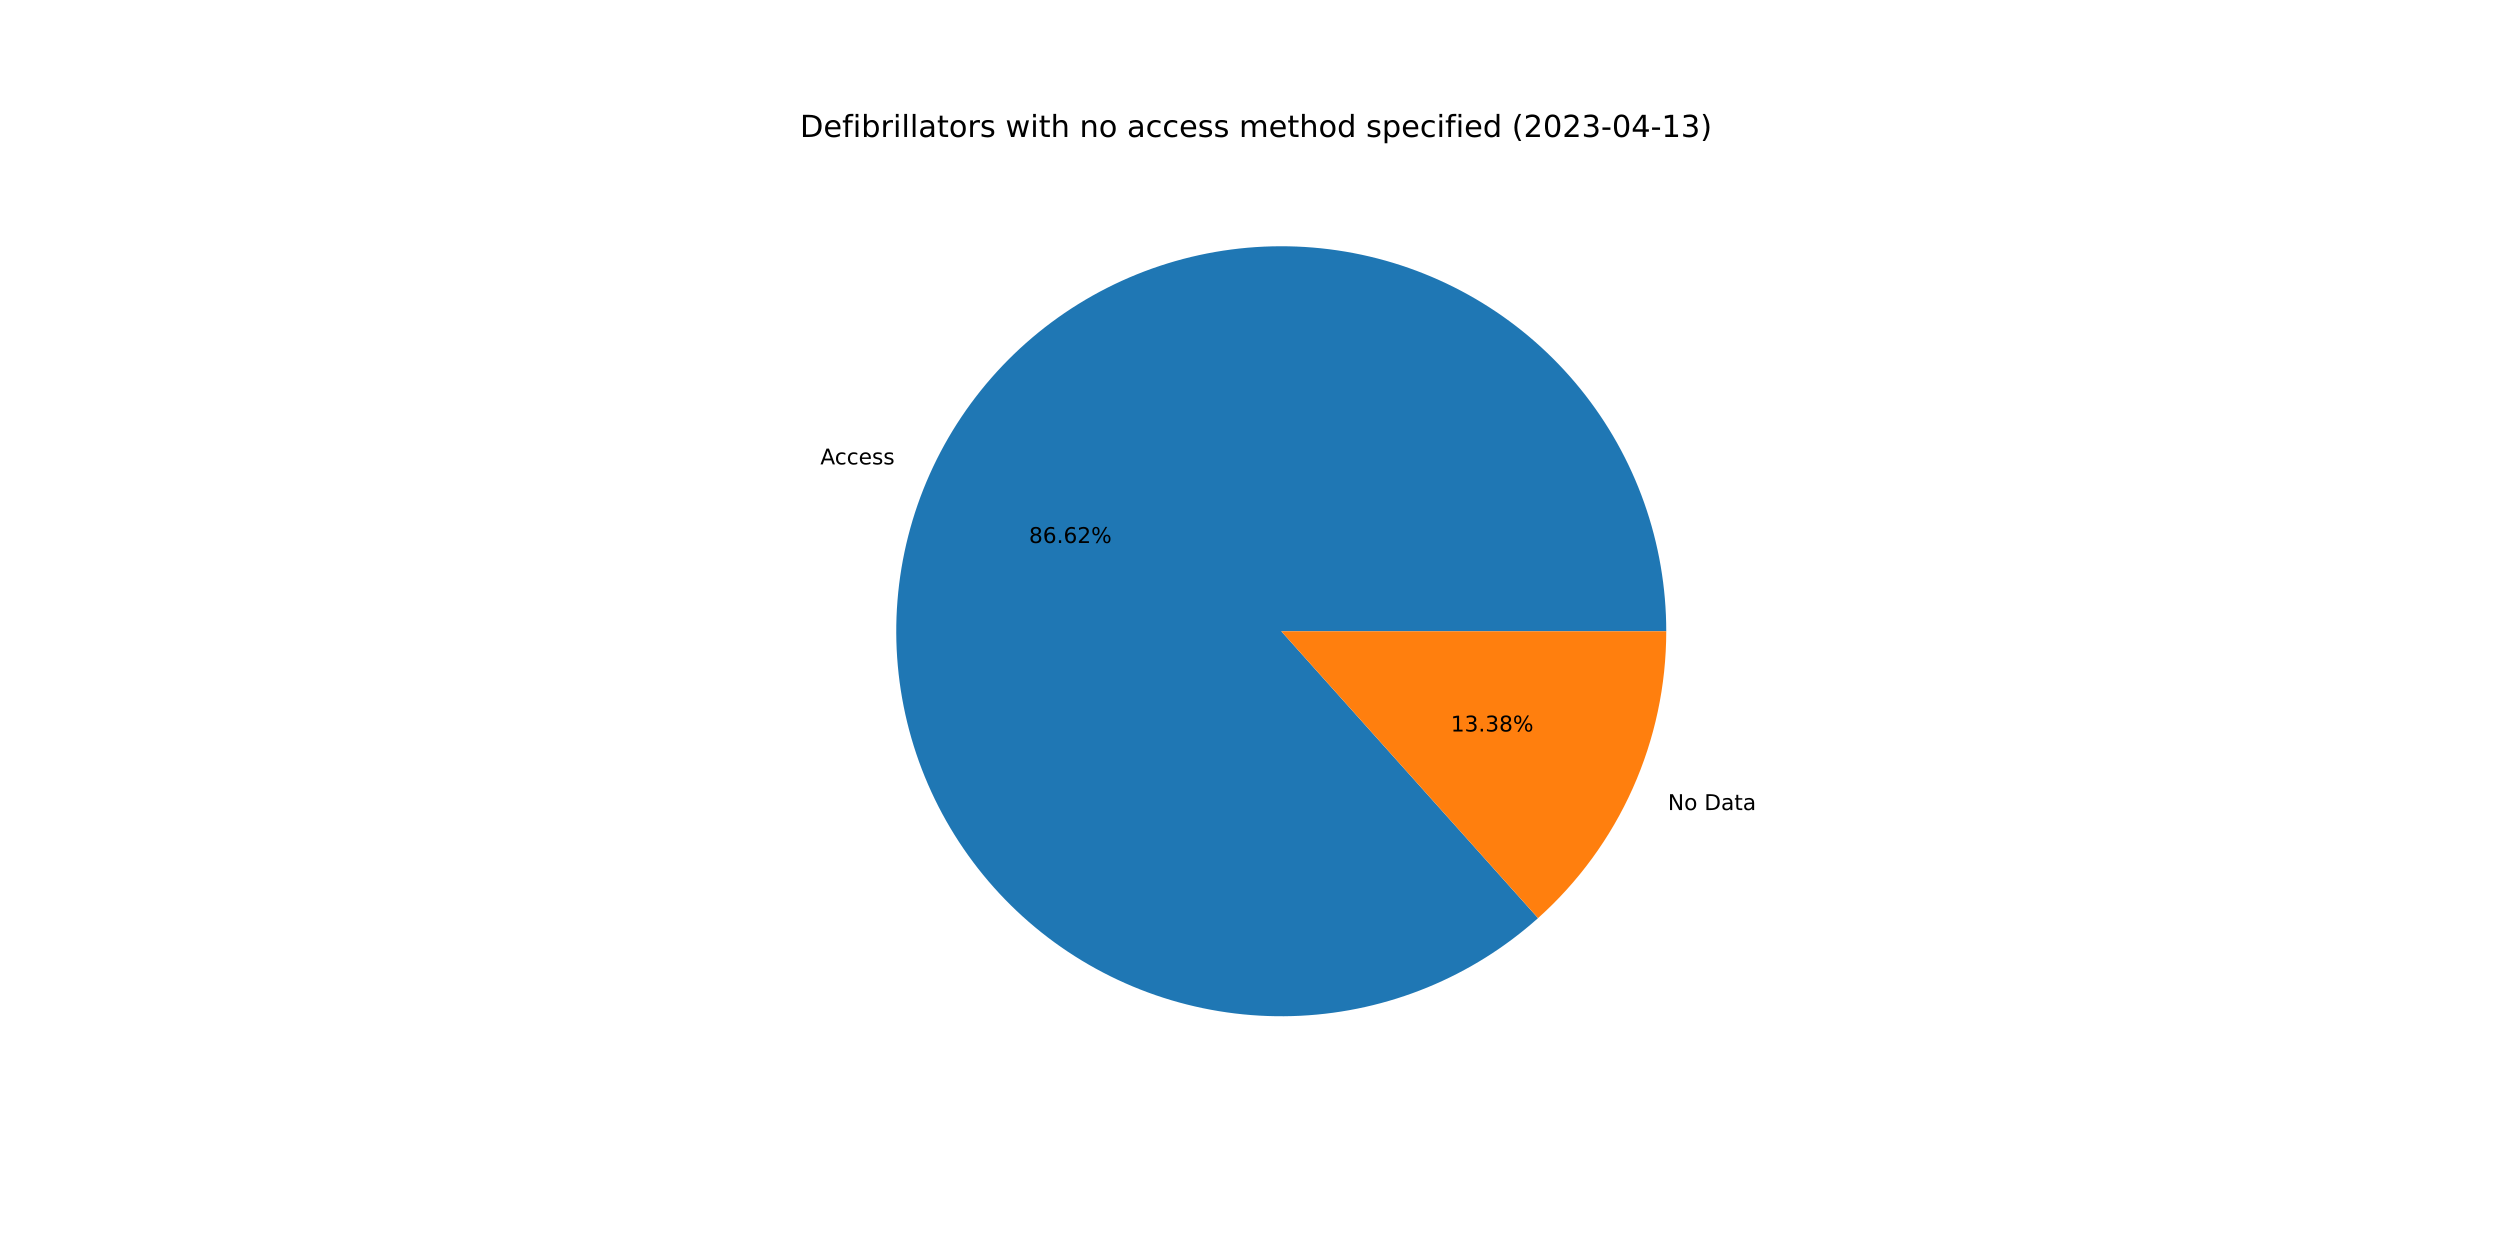
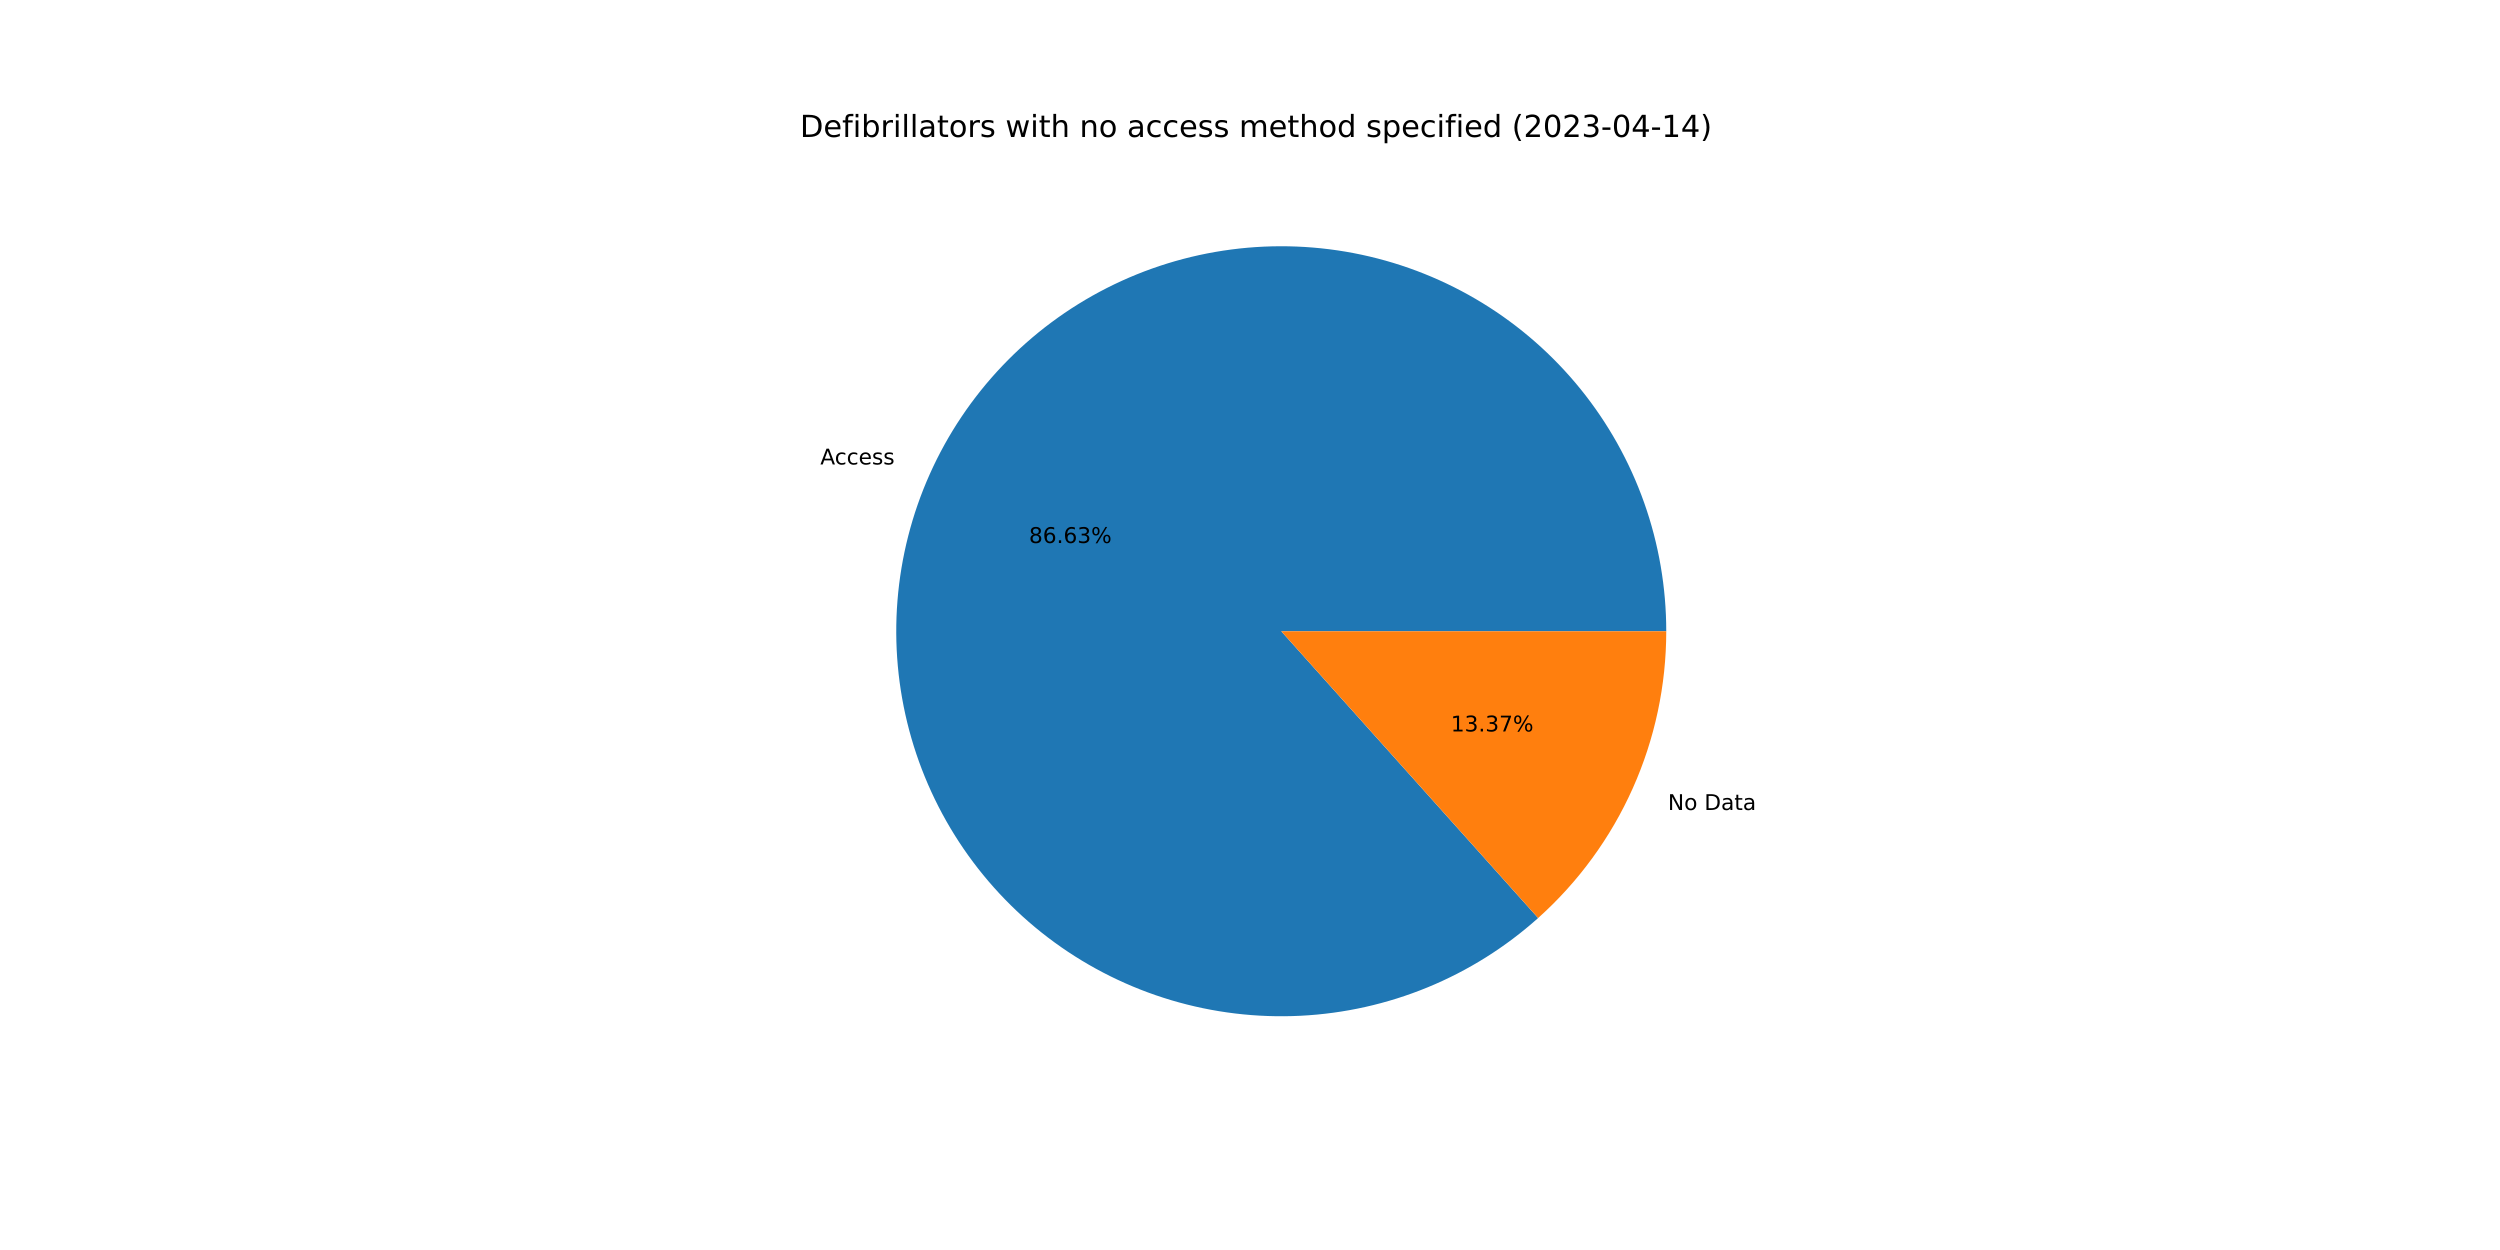
<svg xmlns="http://www.w3.org/2000/svg" xmlns:xlink="http://www.w3.org/1999/xlink" width="1152pt" height="576pt" viewBox="0 0 1152 576" version="1.1">
  <defs>
    <style type="text/css">*{stroke-linejoin: round; stroke-linecap: butt}</style>
  </defs>
  <g id="figure_1">
    <g id="patch_1">
      <path d="M 0 576  L 1152 576  L 1152 0  L 0 0  z " style="fill: #ffffff" />
    </g>
    <g id="axes_1">
      <g id="patch_2">
-         <path d="M 767.808 290.88  C 767.808 270.716 764.37 250.699 757.643 231.69  C 750.915 212.682 740.996 194.958 728.312 179.284  C 715.628 163.609 700.365 150.21 683.178 139.665  C 665.991 129.12 647.131 121.582 627.411 117.376  C 607.691 113.169 587.397 112.355 567.403 114.969  C 547.409 117.583 528.007 123.586 510.03 132.721  C 492.054 141.856 475.766 153.988 461.868 168.597  C 447.969 183.206 436.663 200.078 428.435 218.487  C 420.206 236.895 415.177 256.573 413.562 276.672  C 411.947 296.771 413.771 317 418.954 336.486  C 424.138 355.972 432.606 374.433 443.993 391.073  C 455.381 407.714 469.523 422.291 485.81 434.179  C 502.097 446.066 520.293 455.091 539.613 460.863  C 558.933 466.636 579.096 469.072 599.235 468.068  C 619.374 467.064 639.195 462.633 657.845 454.968  C 676.495 447.302 693.702 436.512 708.726 423.064  L 590.4 290.88  L 767.808 290.88  z " style="fill: #1f77b4" />
+         <path d="M 767.808 290.88  C 767.808 270.715 764.37 250.697 757.642 231.687  C 750.914 212.677 740.993 194.953 728.308 179.278  C 715.623 163.603 700.357 150.204 683.169 139.66  C 665.98 129.115 647.119 121.578 627.397 117.373  C 607.676 113.167 587.38 112.355 567.386 114.971  C 547.391 117.587 527.988 123.593 510.012 132.73  C 492.036 141.868 475.748 154.003 461.851 168.615  C 447.954 183.226 436.649 200.101 428.423 218.512  C 420.197 236.923 415.171 256.603 413.559 276.704  C 411.948 296.804 413.775 317.033 418.963 336.52  C 424.151 356.006 432.623 374.466 444.015 391.105  C 455.407 407.744 469.553 422.319 485.844 434.204  C 502.135 446.088 520.334 455.108 539.656 460.876  C 558.979 466.644 579.144 469.075 599.284 468.065  C 619.424 467.056 639.245 462.619 657.894 454.948  C 676.542 447.276 693.747 436.481 708.768 423.026  L 590.4 290.88  L 767.808 290.88  z " style="fill: #1f77b4" />
      </g>
      <g id="patch_3">
-         <path d="M 708.726 423.064  C 727.314 406.424 742.185 386.049 752.365 363.273  C 762.546 340.497 767.808 315.828 767.808 290.88  L 590.4 290.88  L 708.726 423.064  z " style="fill: #ff7f0e" />
+         <path d="M 708.768 423.026  C 727.344 406.387 742.204 386.017 752.377 363.248  C 762.55 340.479 767.808 315.818 767.808 290.88  L 590.4 290.88  L 708.768 423.026  z " style="fill: #ff7f0e" />
      </g>
      <g id="matplotlib.axis_1" />
      <g id="matplotlib.axis_2" />
      <g id="text_1">
-         <g transform="translate(378.0036 214.0068)scale(0.1 -0.1)">
+         <g transform="translate(377.9911 214.0348)scale(0.1 -0.1)">
          <defs>
            <path id="DejaVuSans-41" d="M 2188 4044  L 1331 1722  L 3047 1722  L 2188 4044  z M 1831 4666  L 2547 4666  L 4325 0  L 3669 0  L 3244 1197  L 1141 1197  L 716 0  L 50 0  L 1831 4666  z " transform="scale(0.015625)" />
            <path id="DejaVuSans-63" d="M 3122 3366  L 3122 2828  Q 2878 2963 2633 3030  Q 2388 3097 2138 3097  Q 1578 3097 1268 2742  Q 959 2388 959 1747  Q 959 1106 1268 751  Q 1578 397 2138 397  Q 2388 397 2633 464  Q 2878 531 3122 666  L 3122 134  Q 2881 22 2623 -34  Q 2366 -91 2075 -91  Q 1284 -91 818 406  Q 353 903 353 1747  Q 353 2603 823 3093  Q 1294 3584 2113 3584  Q 2378 3584 2631 3529  Q 2884 3475 3122 3366  z " transform="scale(0.015625)" />
            <path id="DejaVuSans-65" d="M 3597 1894  L 3597 1613  L 953 1613  Q 991 1019 1311 708  Q 1631 397 2203 397  Q 2534 397 2845 478  Q 3156 559 3463 722  L 3463 178  Q 3153 47 2828 -22  Q 2503 -91 2169 -91  Q 1331 -91 842 396  Q 353 884 353 1716  Q 353 2575 817 3079  Q 1281 3584 2069 3584  Q 2775 3584 3186 3129  Q 3597 2675 3597 1894  z M 3022 2063  Q 3016 2534 2758 2815  Q 2500 3097 2075 3097  Q 1594 3097 1305 2825  Q 1016 2553 972 2059  L 3022 2063  z " transform="scale(0.015625)" />
            <path id="DejaVuSans-73" d="M 2834 3397  L 2834 2853  Q 2591 2978 2328 3040  Q 2066 3103 1784 3103  Q 1356 3103 1142 2972  Q 928 2841 928 2578  Q 928 2378 1081 2264  Q 1234 2150 1697 2047  L 1894 2003  Q 2506 1872 2764 1633  Q 3022 1394 3022 966  Q 3022 478 2636 193  Q 2250 -91 1575 -91  Q 1294 -91 989 -36  Q 684 19 347 128  L 347 722  Q 666 556 975 473  Q 1284 391 1588 391  Q 1994 391 2212 530  Q 2431 669 2431 922  Q 2431 1156 2273 1281  Q 2116 1406 1581 1522  L 1381 1569  Q 847 1681 609 1914  Q 372 2147 372 2553  Q 372 3047 722 3315  Q 1072 3584 1716 3584  Q 2034 3584 2315 3537  Q 2597 3491 2834 3397  z " transform="scale(0.015625)" />
          </defs>
          <use xlink:href="#DejaVuSans-41" />
          <use xlink:href="#DejaVuSans-63" x="66.658" />
          <use xlink:href="#DejaVuSans-63" x="121.639" />
          <use xlink:href="#DejaVuSans-65" x="176.619" />
          <use xlink:href="#DejaVuSans-73" x="238.143" />
          <use xlink:href="#DejaVuSans-73" x="290.242" />
        </g>
      </g>
      <g id="text_2">
-         <g transform="translate(474.1559 250.2034)scale(0.1 -0.1)">
+         <g transform="translate(474.149 250.2187)scale(0.1 -0.1)">
          <defs>
            <path id="DejaVuSans-38" d="M 2034 2216  Q 1584 2216 1326 1975  Q 1069 1734 1069 1313  Q 1069 891 1326 650  Q 1584 409 2034 409  Q 2484 409 2743 651  Q 3003 894 3003 1313  Q 3003 1734 2745 1975  Q 2488 2216 2034 2216  z M 1403 2484  Q 997 2584 770 2862  Q 544 3141 544 3541  Q 544 4100 942 4425  Q 1341 4750 2034 4750  Q 2731 4750 3128 4425  Q 3525 4100 3525 3541  Q 3525 3141 3298 2862  Q 3072 2584 2669 2484  Q 3125 2378 3379 2068  Q 3634 1759 3634 1313  Q 3634 634 3220 271  Q 2806 -91 2034 -91  Q 1263 -91 848 271  Q 434 634 434 1313  Q 434 1759 690 2068  Q 947 2378 1403 2484  z M 1172 3481  Q 1172 3119 1398 2916  Q 1625 2713 2034 2713  Q 2441 2713 2670 2916  Q 2900 3119 2900 3481  Q 2900 3844 2670 4047  Q 2441 4250 2034 4250  Q 1625 4250 1398 4047  Q 1172 3844 1172 3481  z " transform="scale(0.015625)" />
            <path id="DejaVuSans-36" d="M 2113 2584  Q 1688 2584 1439 2293  Q 1191 2003 1191 1497  Q 1191 994 1439 701  Q 1688 409 2113 409  Q 2538 409 2786 701  Q 3034 994 3034 1497  Q 3034 2003 2786 2293  Q 2538 2584 2113 2584  z M 3366 4563  L 3366 3988  Q 3128 4100 2886 4159  Q 2644 4219 2406 4219  Q 1781 4219 1451 3797  Q 1122 3375 1075 2522  Q 1259 2794 1537 2939  Q 1816 3084 2150 3084  Q 2853 3084 3261 2657  Q 3669 2231 3669 1497  Q 3669 778 3244 343  Q 2819 -91 2113 -91  Q 1303 -91 875 529  Q 447 1150 447 2328  Q 447 3434 972 4092  Q 1497 4750 2381 4750  Q 2619 4750 2861 4703  Q 3103 4656 3366 4563  z " transform="scale(0.015625)" />
            <path id="DejaVuSans-2e" d="M 684 794  L 1344 794  L 1344 0  L 684 0  L 684 794  z " transform="scale(0.015625)" />
-             <path id="DejaVuSans-32" d="M 1228 531  L 3431 531  L 3431 0  L 469 0  L 469 531  Q 828 903 1448 1529  Q 2069 2156 2228 2338  Q 2531 2678 2651 2914  Q 2772 3150 2772 3378  Q 2772 3750 2511 3984  Q 2250 4219 1831 4219  Q 1534 4219 1204 4116  Q 875 4013 500 3803  L 500 4441  Q 881 4594 1212 4672  Q 1544 4750 1819 4750  Q 2544 4750 2975 4387  Q 3406 4025 3406 3419  Q 3406 3131 3298 2873  Q 3191 2616 2906 2266  Q 2828 2175 2409 1742  Q 1991 1309 1228 531  z " transform="scale(0.015625)" />
+             <path id="DejaVuSans-33" d="M 2597 2516  Q 3050 2419 3304 2112  Q 3559 1806 3559 1356  Q 3559 666 3084 287  Q 2609 -91 1734 -91  Q 1441 -91 1130 -33  Q 819 25 488 141  L 488 750  Q 750 597 1062 519  Q 1375 441 1716 441  Q 2309 441 2620 675  Q 2931 909 2931 1356  Q 2931 1769 2642 2001  Q 2353 2234 1838 2234  L 1294 2234  L 1294 2753  L 1863 2753  Q 2328 2753 2575 2939  Q 2822 3125 2822 3475  Q 2822 3834 2567 4026  Q 2313 4219 1838 4219  Q 1578 4219 1281 4162  Q 984 4106 628 3988  L 628 4550  Q 988 4650 1302 4700  Q 1616 4750 1894 4750  Q 2613 4750 3031 4423  Q 3450 4097 3450 3541  Q 3450 3153 3228 2886  Q 3006 2619 2597 2516  z " transform="scale(0.015625)" />
            <path id="DejaVuSans-25" d="M 4653 2053  Q 4381 2053 4226 1822  Q 4072 1591 4072 1178  Q 4072 772 4226 539  Q 4381 306 4653 306  Q 4919 306 5073 539  Q 5228 772 5228 1178  Q 5228 1588 5073 1820  Q 4919 2053 4653 2053  z M 4653 2450  Q 5147 2450 5437 2106  Q 5728 1763 5728 1178  Q 5728 594 5436 251  Q 5144 -91 4653 -91  Q 4153 -91 3862 251  Q 3572 594 3572 1178  Q 3572 1766 3864 2108  Q 4156 2450 4653 2450  z M 1428 4353  Q 1159 4353 1004 4120  Q 850 3888 850 3481  Q 850 3069 1003 2837  Q 1156 2606 1428 2606  Q 1700 2606 1854 2837  Q 2009 3069 2009 3481  Q 2009 3884 1853 4118  Q 1697 4353 1428 4353  z M 4250 4750  L 4750 4750  L 1831 -91  L 1331 -91  L 4250 4750  z M 1428 4750  Q 1922 4750 2215 4408  Q 2509 4066 2509 3481  Q 2509 2891 2217 2550  Q 1925 2209 1428 2209  Q 931 2209 642 2551  Q 353 2894 353 3481  Q 353 4063 643 4406  Q 934 4750 1428 4750  z " transform="scale(0.015625)" />
          </defs>
          <use xlink:href="#DejaVuSans-38" />
          <use xlink:href="#DejaVuSans-36" x="63.623" />
          <use xlink:href="#DejaVuSans-2e" x="127.246" />
          <use xlink:href="#DejaVuSans-36" x="159.033" />
-           <use xlink:href="#DejaVuSans-32" x="222.656" />
+           <use xlink:href="#DejaVuSans-33" x="222.656" />
          <use xlink:href="#DejaVuSans-25" x="286.279" />
        </g>
      </g>
      <g id="text_3">
-         <g transform="translate(768.562 373.272)scale(0.1 -0.1)">
+         <g transform="translate(768.5745 373.2439)scale(0.1 -0.1)">
          <defs>
            <path id="DejaVuSans-4e" d="M 628 4666  L 1478 4666  L 3547 763  L 3547 4666  L 4159 4666  L 4159 0  L 3309 0  L 1241 3903  L 1241 0  L 628 0  L 628 4666  z " transform="scale(0.015625)" />
            <path id="DejaVuSans-6f" d="M 1959 3097  Q 1497 3097 1228 2736  Q 959 2375 959 1747  Q 959 1119 1226 758  Q 1494 397 1959 397  Q 2419 397 2687 759  Q 2956 1122 2956 1747  Q 2956 2369 2687 2733  Q 2419 3097 1959 3097  z M 1959 3584  Q 2709 3584 3137 3096  Q 3566 2609 3566 1747  Q 3566 888 3137 398  Q 2709 -91 1959 -91  Q 1206 -91 779 398  Q 353 888 353 1747  Q 353 2609 779 3096  Q 1206 3584 1959 3584  z " transform="scale(0.015625)" />
            <path id="DejaVuSans-20" transform="scale(0.015625)" />
            <path id="DejaVuSans-44" d="M 1259 4147  L 1259 519  L 2022 519  Q 2988 519 3436 956  Q 3884 1394 3884 2338  Q 3884 3275 3436 3711  Q 2988 4147 2022 4147  L 1259 4147  z M 628 4666  L 1925 4666  Q 3281 4666 3915 4102  Q 4550 3538 4550 2338  Q 4550 1131 3912 565  Q 3275 0 1925 0  L 628 0  L 628 4666  z " transform="scale(0.015625)" />
            <path id="DejaVuSans-61" d="M 2194 1759  Q 1497 1759 1228 1600  Q 959 1441 959 1056  Q 959 750 1161 570  Q 1363 391 1709 391  Q 2188 391 2477 730  Q 2766 1069 2766 1631  L 2766 1759  L 2194 1759  z M 3341 1997  L 3341 0  L 2766 0  L 2766 531  Q 2569 213 2275 61  Q 1981 -91 1556 -91  Q 1019 -91 701 211  Q 384 513 384 1019  Q 384 1609 779 1909  Q 1175 2209 1959 2209  L 2766 2209  L 2766 2266  Q 2766 2663 2505 2880  Q 2244 3097 1772 3097  Q 1472 3097 1187 3025  Q 903 2953 641 2809  L 641 3341  Q 956 3463 1253 3523  Q 1550 3584 1831 3584  Q 2591 3584 2966 3190  Q 3341 2797 3341 1997  z " transform="scale(0.015625)" />
            <path id="DejaVuSans-74" d="M 1172 4494  L 1172 3500  L 2356 3500  L 2356 3053  L 1172 3053  L 1172 1153  Q 1172 725 1289 603  Q 1406 481 1766 481  L 2356 481  L 2356 0  L 1766 0  Q 1100 0 847 248  Q 594 497 594 1153  L 594 3053  L 172 3053  L 172 3500  L 594 3500  L 594 4494  L 1172 4494  z " transform="scale(0.015625)" />
          </defs>
          <use xlink:href="#DejaVuSans-4e" />
          <use xlink:href="#DejaVuSans-6f" x="74.805" />
          <use xlink:href="#DejaVuSans-20" x="135.986" />
          <use xlink:href="#DejaVuSans-44" x="167.773" />
          <use xlink:href="#DejaVuSans-61" x="244.775" />
          <use xlink:href="#DejaVuSans-74" x="306.055" />
          <use xlink:href="#DejaVuSans-61" x="345.264" />
        </g>
      </g>
      <g id="text_4">
-         <g transform="translate(668.5144 337.0753)scale(0.1 -0.1)">
+         <g transform="translate(668.5213 337.06)scale(0.1 -0.1)">
          <defs>
            <path id="DejaVuSans-31" d="M 794 531  L 1825 531  L 1825 4091  L 703 3866  L 703 4441  L 1819 4666  L 2450 4666  L 2450 531  L 3481 531  L 3481 0  L 794 0  L 794 531  z " transform="scale(0.015625)" />
-             <path id="DejaVuSans-33" d="M 2597 2516  Q 3050 2419 3304 2112  Q 3559 1806 3559 1356  Q 3559 666 3084 287  Q 2609 -91 1734 -91  Q 1441 -91 1130 -33  Q 819 25 488 141  L 488 750  Q 750 597 1062 519  Q 1375 441 1716 441  Q 2309 441 2620 675  Q 2931 909 2931 1356  Q 2931 1769 2642 2001  Q 2353 2234 1838 2234  L 1294 2234  L 1294 2753  L 1863 2753  Q 2328 2753 2575 2939  Q 2822 3125 2822 3475  Q 2822 3834 2567 4026  Q 2313 4219 1838 4219  Q 1578 4219 1281 4162  Q 984 4106 628 3988  L 628 4550  Q 988 4650 1302 4700  Q 1616 4750 1894 4750  Q 2613 4750 3031 4423  Q 3450 4097 3450 3541  Q 3450 3153 3228 2886  Q 3006 2619 2597 2516  z " transform="scale(0.015625)" />
+             <path id="DejaVuSans-37" d="M 525 4666  L 3525 4666  L 3525 4397  L 1831 0  L 1172 0  L 2766 4134  L 525 4134  L 525 4666  z " transform="scale(0.015625)" />
          </defs>
          <use xlink:href="#DejaVuSans-31" />
          <use xlink:href="#DejaVuSans-33" x="63.623" />
          <use xlink:href="#DejaVuSans-2e" x="127.246" />
          <use xlink:href="#DejaVuSans-33" x="159.033" />
-           <use xlink:href="#DejaVuSans-38" x="222.656" />
+           <use xlink:href="#DejaVuSans-37" x="222.656" />
          <use xlink:href="#DejaVuSans-25" x="286.279" />
        </g>
      </g>
      <g id="text_5">
        <g transform="translate(368.64 63.12)scale(0.14 -0.14)">
          <defs>
            <path id="DejaVuSans-66" d="M 2375 4863  L 2375 4384  L 1825 4384  Q 1516 4384 1395 4259  Q 1275 4134 1275 3809  L 1275 3500  L 2222 3500  L 2222 3053  L 1275 3053  L 1275 0  L 697 0  L 697 3053  L 147 3053  L 147 3500  L 697 3500  L 697 3744  Q 697 4328 969 4595  Q 1241 4863 1831 4863  L 2375 4863  z " transform="scale(0.015625)" />
            <path id="DejaVuSans-69" d="M 603 3500  L 1178 3500  L 1178 0  L 603 0  L 603 3500  z M 603 4863  L 1178 4863  L 1178 4134  L 603 4134  L 603 4863  z " transform="scale(0.015625)" />
            <path id="DejaVuSans-62" d="M 3116 1747  Q 3116 2381 2855 2742  Q 2594 3103 2138 3103  Q 1681 3103 1420 2742  Q 1159 2381 1159 1747  Q 1159 1113 1420 752  Q 1681 391 2138 391  Q 2594 391 2855 752  Q 3116 1113 3116 1747  z M 1159 2969  Q 1341 3281 1617 3432  Q 1894 3584 2278 3584  Q 2916 3584 3314 3078  Q 3713 2572 3713 1747  Q 3713 922 3314 415  Q 2916 -91 2278 -91  Q 1894 -91 1617 61  Q 1341 213 1159 525  L 1159 0  L 581 0  L 581 4863  L 1159 4863  L 1159 2969  z " transform="scale(0.015625)" />
            <path id="DejaVuSans-72" d="M 2631 2963  Q 2534 3019 2420 3045  Q 2306 3072 2169 3072  Q 1681 3072 1420 2755  Q 1159 2438 1159 1844  L 1159 0  L 581 0  L 581 3500  L 1159 3500  L 1159 2956  Q 1341 3275 1631 3429  Q 1922 3584 2338 3584  Q 2397 3584 2469 3576  Q 2541 3569 2628 3553  L 2631 2963  z " transform="scale(0.015625)" />
            <path id="DejaVuSans-6c" d="M 603 4863  L 1178 4863  L 1178 0  L 603 0  L 603 4863  z " transform="scale(0.015625)" />
            <path id="DejaVuSans-77" d="M 269 3500  L 844 3500  L 1563 769  L 2278 3500  L 2956 3500  L 3675 769  L 4391 3500  L 4966 3500  L 4050 0  L 3372 0  L 2619 2869  L 1863 0  L 1184 0  L 269 3500  z " transform="scale(0.015625)" />
            <path id="DejaVuSans-68" d="M 3513 2113  L 3513 0  L 2938 0  L 2938 2094  Q 2938 2591 2744 2837  Q 2550 3084 2163 3084  Q 1697 3084 1428 2787  Q 1159 2491 1159 1978  L 1159 0  L 581 0  L 581 4863  L 1159 4863  L 1159 2956  Q 1366 3272 1645 3428  Q 1925 3584 2291 3584  Q 2894 3584 3203 3211  Q 3513 2838 3513 2113  z " transform="scale(0.015625)" />
            <path id="DejaVuSans-6e" d="M 3513 2113  L 3513 0  L 2938 0  L 2938 2094  Q 2938 2591 2744 2837  Q 2550 3084 2163 3084  Q 1697 3084 1428 2787  Q 1159 2491 1159 1978  L 1159 0  L 581 0  L 581 3500  L 1159 3500  L 1159 2956  Q 1366 3272 1645 3428  Q 1925 3584 2291 3584  Q 2894 3584 3203 3211  Q 3513 2838 3513 2113  z " transform="scale(0.015625)" />
            <path id="DejaVuSans-6d" d="M 3328 2828  Q 3544 3216 3844 3400  Q 4144 3584 4550 3584  Q 5097 3584 5394 3201  Q 5691 2819 5691 2113  L 5691 0  L 5113 0  L 5113 2094  Q 5113 2597 4934 2840  Q 4756 3084 4391 3084  Q 3944 3084 3684 2787  Q 3425 2491 3425 1978  L 3425 0  L 2847 0  L 2847 2094  Q 2847 2600 2669 2842  Q 2491 3084 2119 3084  Q 1678 3084 1418 2786  Q 1159 2488 1159 1978  L 1159 0  L 581 0  L 581 3500  L 1159 3500  L 1159 2956  Q 1356 3278 1631 3431  Q 1906 3584 2284 3584  Q 2666 3584 2933 3390  Q 3200 3197 3328 2828  z " transform="scale(0.015625)" />
            <path id="DejaVuSans-64" d="M 2906 2969  L 2906 4863  L 3481 4863  L 3481 0  L 2906 0  L 2906 525  Q 2725 213 2448 61  Q 2172 -91 1784 -91  Q 1150 -91 751 415  Q 353 922 353 1747  Q 353 2572 751 3078  Q 1150 3584 1784 3584  Q 2172 3584 2448 3432  Q 2725 3281 2906 2969  z M 947 1747  Q 947 1113 1208 752  Q 1469 391 1925 391  Q 2381 391 2643 752  Q 2906 1113 2906 1747  Q 2906 2381 2643 2742  Q 2381 3103 1925 3103  Q 1469 3103 1208 2742  Q 947 2381 947 1747  z " transform="scale(0.015625)" />
            <path id="DejaVuSans-70" d="M 1159 525  L 1159 -1331  L 581 -1331  L 581 3500  L 1159 3500  L 1159 2969  Q 1341 3281 1617 3432  Q 1894 3584 2278 3584  Q 2916 3584 3314 3078  Q 3713 2572 3713 1747  Q 3713 922 3314 415  Q 2916 -91 2278 -91  Q 1894 -91 1617 61  Q 1341 213 1159 525  z M 3116 1747  Q 3116 2381 2855 2742  Q 2594 3103 2138 3103  Q 1681 3103 1420 2742  Q 1159 2381 1159 1747  Q 1159 1113 1420 752  Q 1681 391 2138 391  Q 2594 391 2855 752  Q 3116 1113 3116 1747  z " transform="scale(0.015625)" />
            <path id="DejaVuSans-28" d="M 1984 4856  Q 1566 4138 1362 3434  Q 1159 2731 1159 2009  Q 1159 1288 1364 580  Q 1569 -128 1984 -844  L 1484 -844  Q 1016 -109 783 600  Q 550 1309 550 2009  Q 550 2706 781 3412  Q 1013 4119 1484 4856  L 1984 4856  z " transform="scale(0.015625)" />
+             <path id="DejaVuSans-32" d="M 1228 531  L 3431 531  L 3431 0  L 469 0  L 469 531  Q 828 903 1448 1529  Q 2069 2156 2228 2338  Q 2531 2678 2651 2914  Q 2772 3150 2772 3378  Q 2772 3750 2511 3984  Q 2250 4219 1831 4219  Q 1534 4219 1204 4116  Q 875 4013 500 3803  L 500 4441  Q 881 4594 1212 4672  Q 1544 4750 1819 4750  Q 2544 4750 2975 4387  Q 3406 4025 3406 3419  Q 3406 3131 3298 2873  Q 3191 2616 2906 2266  Q 2828 2175 2409 1742  Q 1991 1309 1228 531  z " transform="scale(0.015625)" />
            <path id="DejaVuSans-30" d="M 2034 4250  Q 1547 4250 1301 3770  Q 1056 3291 1056 2328  Q 1056 1369 1301 889  Q 1547 409 2034 409  Q 2525 409 2770 889  Q 3016 1369 3016 2328  Q 3016 3291 2770 3770  Q 2525 4250 2034 4250  z M 2034 4750  Q 2819 4750 3233 4129  Q 3647 3509 3647 2328  Q 3647 1150 3233 529  Q 2819 -91 2034 -91  Q 1250 -91 836 529  Q 422 1150 422 2328  Q 422 3509 836 4129  Q 1250 4750 2034 4750  z " transform="scale(0.015625)" />
            <path id="DejaVuSans-2d" d="M 313 2009  L 1997 2009  L 1997 1497  L 313 1497  L 313 2009  z " transform="scale(0.015625)" />
            <path id="DejaVuSans-34" d="M 2419 4116  L 825 1625  L 2419 1625  L 2419 4116  z M 2253 4666  L 3047 4666  L 3047 1625  L 3713 1625  L 3713 1100  L 3047 1100  L 3047 0  L 2419 0  L 2419 1100  L 313 1100  L 313 1709  L 2253 4666  z " transform="scale(0.015625)" />
            <path id="DejaVuSans-29" d="M 513 4856  L 1013 4856  Q 1481 4119 1714 3412  Q 1947 2706 1947 2009  Q 1947 1309 1714 600  Q 1481 -109 1013 -844  L 513 -844  Q 928 -128 1133 580  Q 1338 1288 1338 2009  Q 1338 2731 1133 3434  Q 928 4138 513 4856  z " transform="scale(0.015625)" />
          </defs>
          <use xlink:href="#DejaVuSans-44" />
          <use xlink:href="#DejaVuSans-65" x="77.002" />
          <use xlink:href="#DejaVuSans-66" x="138.525" />
          <use xlink:href="#DejaVuSans-69" x="173.73" />
          <use xlink:href="#DejaVuSans-62" x="201.514" />
          <use xlink:href="#DejaVuSans-72" x="264.99" />
          <use xlink:href="#DejaVuSans-69" x="306.104" />
          <use xlink:href="#DejaVuSans-6c" x="333.887" />
          <use xlink:href="#DejaVuSans-6c" x="361.67" />
          <use xlink:href="#DejaVuSans-61" x="389.453" />
          <use xlink:href="#DejaVuSans-74" x="450.732" />
          <use xlink:href="#DejaVuSans-6f" x="489.941" />
          <use xlink:href="#DejaVuSans-72" x="551.123" />
          <use xlink:href="#DejaVuSans-73" x="592.236" />
          <use xlink:href="#DejaVuSans-20" x="644.336" />
          <use xlink:href="#DejaVuSans-77" x="676.123" />
          <use xlink:href="#DejaVuSans-69" x="757.91" />
          <use xlink:href="#DejaVuSans-74" x="785.693" />
          <use xlink:href="#DejaVuSans-68" x="824.902" />
          <use xlink:href="#DejaVuSans-20" x="888.281" />
          <use xlink:href="#DejaVuSans-6e" x="920.068" />
          <use xlink:href="#DejaVuSans-6f" x="983.447" />
          <use xlink:href="#DejaVuSans-20" x="1044.629" />
          <use xlink:href="#DejaVuSans-61" x="1076.416" />
          <use xlink:href="#DejaVuSans-63" x="1137.695" />
          <use xlink:href="#DejaVuSans-63" x="1192.676" />
          <use xlink:href="#DejaVuSans-65" x="1247.656" />
          <use xlink:href="#DejaVuSans-73" x="1309.18" />
          <use xlink:href="#DejaVuSans-73" x="1361.279" />
          <use xlink:href="#DejaVuSans-20" x="1413.379" />
          <use xlink:href="#DejaVuSans-6d" x="1445.166" />
          <use xlink:href="#DejaVuSans-65" x="1542.578" />
          <use xlink:href="#DejaVuSans-74" x="1604.102" />
          <use xlink:href="#DejaVuSans-68" x="1643.311" />
          <use xlink:href="#DejaVuSans-6f" x="1706.689" />
          <use xlink:href="#DejaVuSans-64" x="1767.871" />
          <use xlink:href="#DejaVuSans-20" x="1831.348" />
          <use xlink:href="#DejaVuSans-73" x="1863.135" />
          <use xlink:href="#DejaVuSans-70" x="1915.234" />
          <use xlink:href="#DejaVuSans-65" x="1978.711" />
          <use xlink:href="#DejaVuSans-63" x="2040.234" />
          <use xlink:href="#DejaVuSans-69" x="2095.215" />
          <use xlink:href="#DejaVuSans-66" x="2122.998" />
          <use xlink:href="#DejaVuSans-69" x="2158.203" />
          <use xlink:href="#DejaVuSans-65" x="2185.986" />
          <use xlink:href="#DejaVuSans-64" x="2247.51" />
          <use xlink:href="#DejaVuSans-20" x="2310.986" />
          <use xlink:href="#DejaVuSans-28" x="2342.773" />
          <use xlink:href="#DejaVuSans-32" x="2381.787" />
          <use xlink:href="#DejaVuSans-30" x="2445.41" />
          <use xlink:href="#DejaVuSans-32" x="2509.033" />
          <use xlink:href="#DejaVuSans-33" x="2572.656" />
          <use xlink:href="#DejaVuSans-2d" x="2636.279" />
          <use xlink:href="#DejaVuSans-30" x="2672.363" />
          <use xlink:href="#DejaVuSans-34" x="2735.986" />
          <use xlink:href="#DejaVuSans-2d" x="2799.609" />
          <use xlink:href="#DejaVuSans-31" x="2835.693" />
-           <use xlink:href="#DejaVuSans-33" x="2899.316" />
+           <use xlink:href="#DejaVuSans-34" x="2899.316" />
          <use xlink:href="#DejaVuSans-29" x="2962.939" />
        </g>
      </g>
    </g>
  </g>
</svg>
